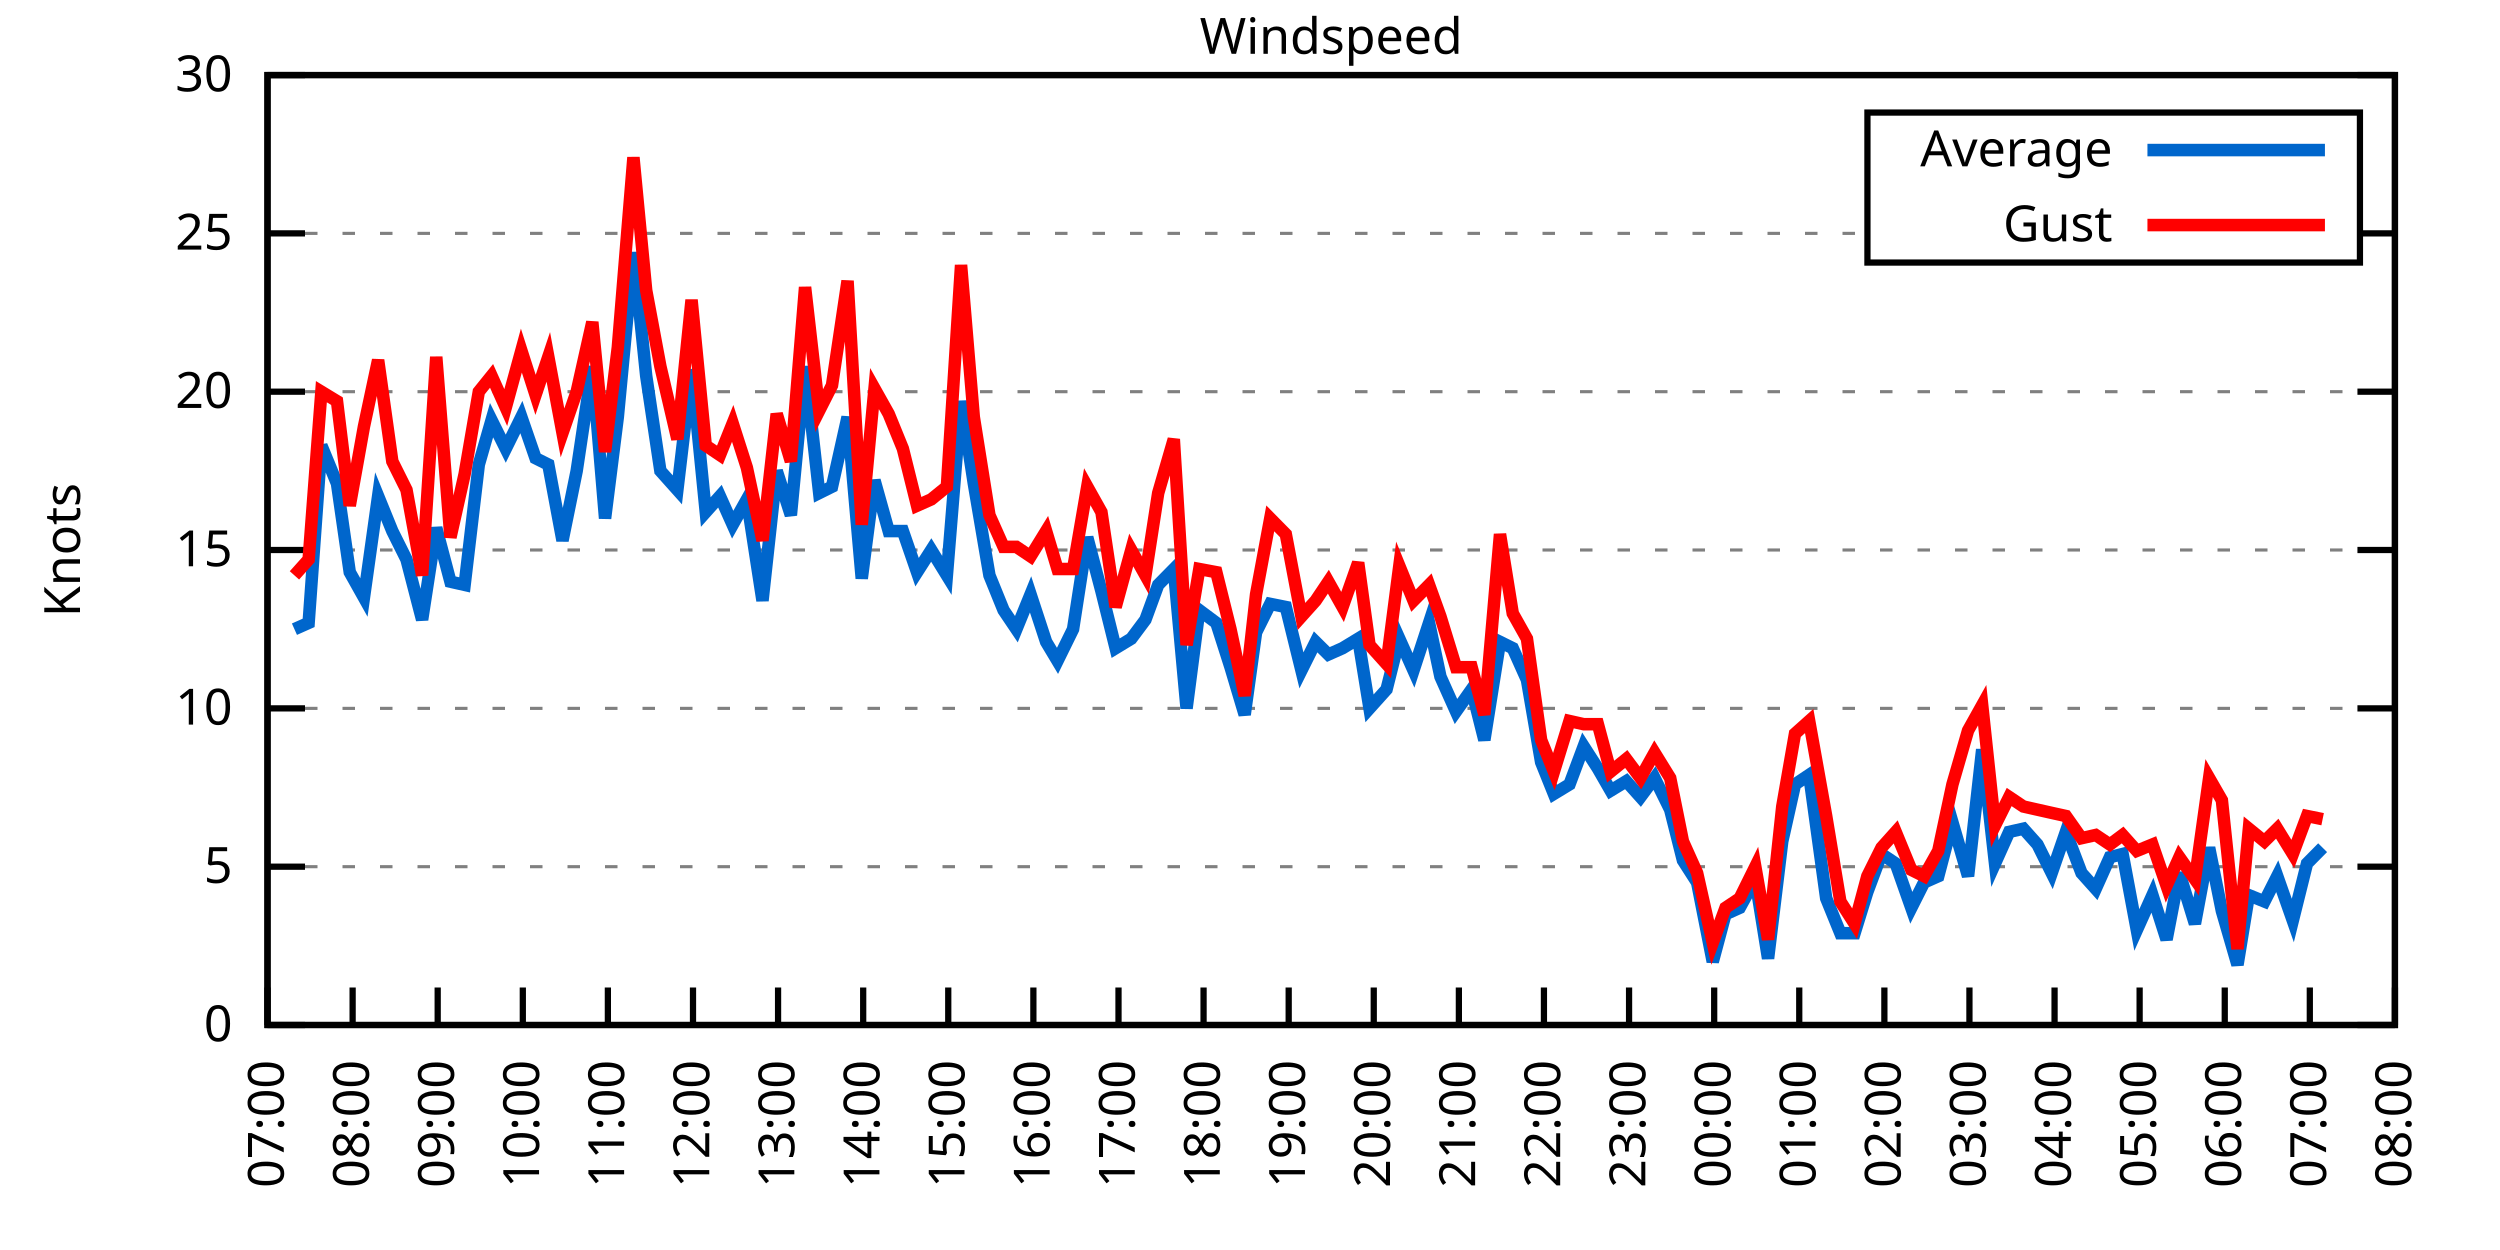
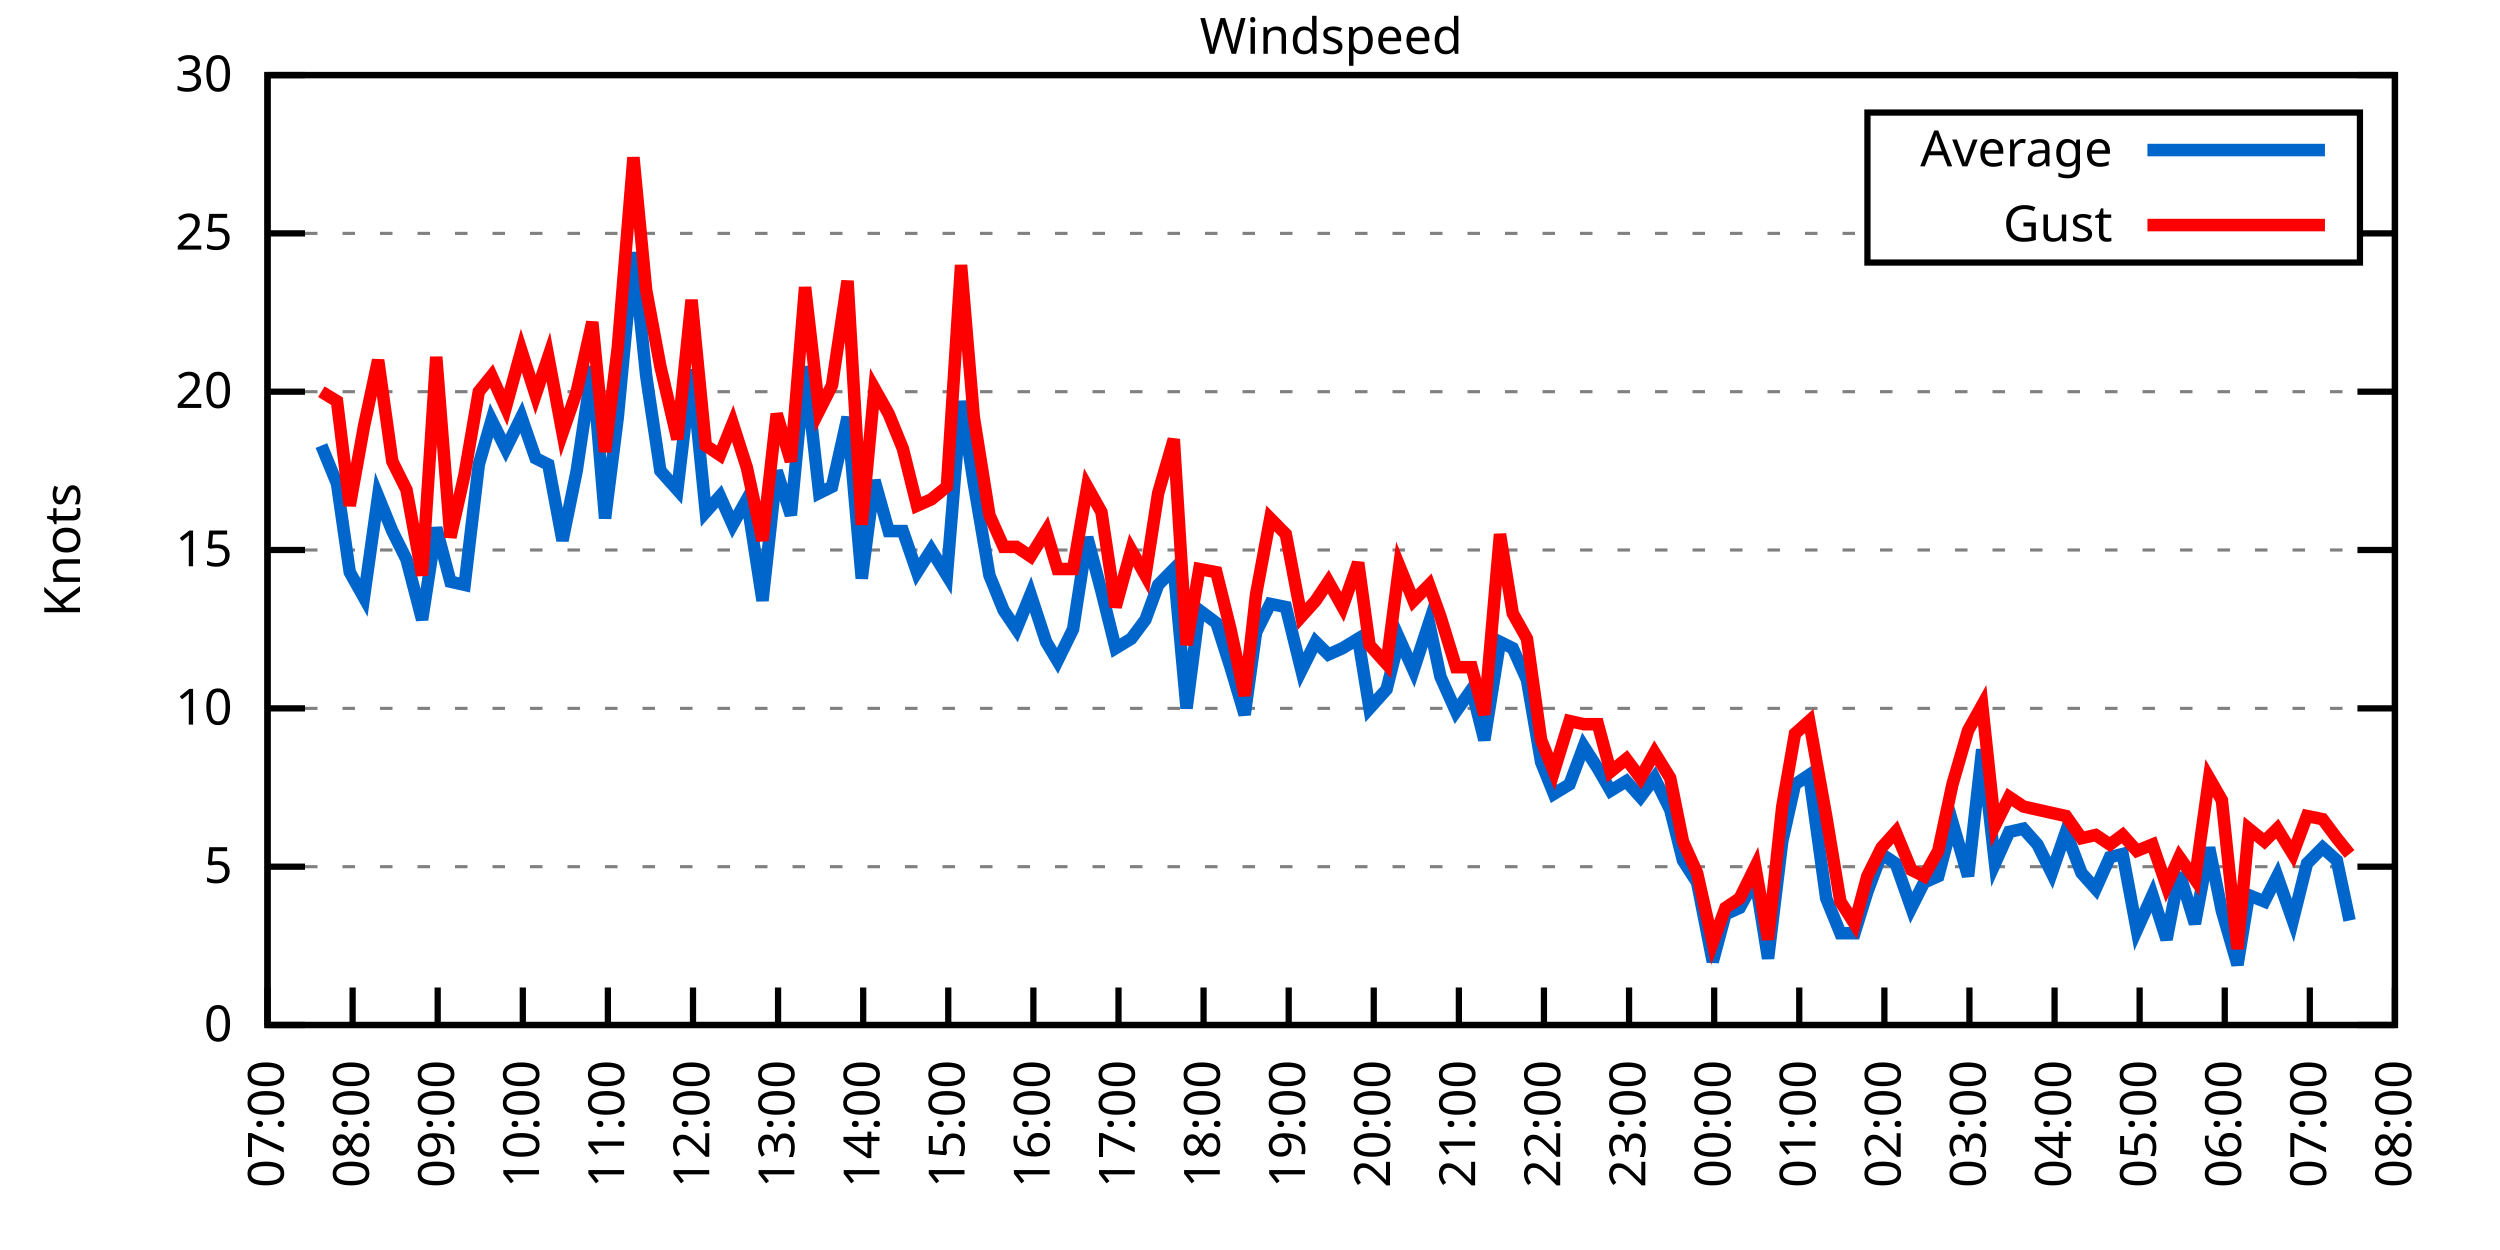
<svg xmlns="http://www.w3.org/2000/svg" xmlns:xlink="http://www.w3.org/1999/xlink" width="400" height="200" viewBox="0 0 400 200">
  <g id="gnuplot_canvas">
    <rect x="0" y="0" width="400" height="200" fill="none" />
    <defs>
      <circle id="gpDot" r="0.5" stroke-width="0.5" stroke="currentColor" />
      <path id="gpPt0" stroke-width="0.333" stroke="currentColor" d="M-1,0 h2 M0,-1 v2" />
      <path id="gpPt1" stroke-width="0.333" stroke="currentColor" d="M-1,-1 L1,1 M1,-1 L-1,1" />
      <path id="gpPt2" stroke-width="0.333" stroke="currentColor" d="M-1,0 L1,0 M0,-1 L0,1 M-1,-1 L1,1 M-1,1 L1,-1" />
      <rect id="gpPt3" stroke-width="0.333" stroke="currentColor" x="-1" y="-1" width="2" height="2" />
      <rect id="gpPt4" stroke-width="0.333" stroke="currentColor" fill="currentColor" x="-1" y="-1" width="2" height="2" />
      <circle id="gpPt5" stroke-width="0.333" stroke="currentColor" cx="0" cy="0" r="1" />
      <use xlink:href="#gpPt5" id="gpPt6" fill="currentColor" stroke="none" />
      <path id="gpPt7" stroke-width="0.333" stroke="currentColor" d="M0,-1.33 L-1.33,0.67 L1.33,0.67 z" />
      <use xlink:href="#gpPt7" id="gpPt8" fill="currentColor" stroke="none" />
      <use xlink:href="#gpPt7" id="gpPt9" stroke="currentColor" transform="rotate(180)" />
      <use xlink:href="#gpPt9" id="gpPt10" fill="currentColor" stroke="none" />
      <use xlink:href="#gpPt3" id="gpPt11" stroke="currentColor" transform="rotate(45)" />
      <use xlink:href="#gpPt11" id="gpPt12" fill="currentColor" stroke="none" />
      <path id="gpPt13" stroke-width="0.333" stroke="currentColor" d="M0,1.330 L1.265,0.411 L0.782,-1.067 L-0.782,-1.076 L-1.265,0.411 z" />
      <use xlink:href="#gpPt13" id="gpPt14" fill="currentColor" stroke="none" />
      <filter id="textbox" filterUnits="objectBoundingBox" x="0" y="0" height="1" width="1">
        <feFlood flood-color="white" flood-opacity="1" result="bgnd" />
        <feComposite in="SourceGraphic" in2="bgnd" operator="atop" />
      </filter>
      <filter id="greybox" filterUnits="objectBoundingBox" x="0" y="0" height="1" width="1">
        <feFlood flood-color="lightgrey" flood-opacity="1" result="grey" />
        <feComposite in="SourceGraphic" in2="grey" operator="atop" />
      </filter>
    </defs>
    <g fill="none" color="white" stroke="currentColor" stroke-width="1.00" stroke-linecap="butt" stroke-linejoin="miter">
</g>
    <g fill="none" color="black" stroke="currentColor" stroke-width="1.00" stroke-linecap="butt" stroke-linejoin="miter">
      <g stroke="none" shape-rendering="crispEdges">
        <polygon fill="rgb(255, 255, 255)" points="42.80,164.00 383.18,164.00 383.18,12.02 42.80,12.02 " />
      </g>
    </g>
    <g fill="none" color="black" stroke="currentColor" stroke-width="1.00" stroke-linecap="butt" stroke-linejoin="miter">
</g>
    <g fill="none" color="black" stroke="black" stroke-width="0.50" stroke-linecap="butt" stroke-linejoin="miter">
</g>
    <g fill="none" color="gray" stroke="currentColor" stroke-width="0.50" stroke-linecap="butt" stroke-linejoin="miter">
      <path stroke="gray" stroke-dasharray="2,4" class="gridline" d="M42.80,164.00 L383.19,164.00  " />
    </g>
    <g fill="none" color="gray" stroke="gray" stroke-width="1.00" stroke-linecap="butt" stroke-linejoin="miter">
</g>
    <g fill="none" color="black" stroke="currentColor" stroke-width="1.00" stroke-linecap="butt" stroke-linejoin="miter">
      <path stroke="black" d="M42.80,164.00 L48.80,164.00 M383.19,164.00 L377.19,164.00  " />
      <g transform="translate(37.20,166.60)" stroke="none" fill="black" font-family="Sans" font-size="8.00" text-anchor="end">
        <text>
          <tspan font-family="Sans"> 0</tspan>
        </text>
      </g>
    </g>
    <g fill="none" color="black" stroke="currentColor" stroke-width="1.00" stroke-linecap="butt" stroke-linejoin="miter">
</g>
    <g fill="none" color="black" stroke="black" stroke-width="0.50" stroke-linecap="butt" stroke-linejoin="miter">
</g>
    <g fill="none" color="gray" stroke="currentColor" stroke-width="0.50" stroke-linecap="butt" stroke-linejoin="miter">
      <path stroke="gray" stroke-dasharray="2,4" class="gridline" d="M42.80,138.67 L383.19,138.67  " />
    </g>
    <g fill="none" color="gray" stroke="gray" stroke-width="1.00" stroke-linecap="butt" stroke-linejoin="miter">
</g>
    <g fill="none" color="black" stroke="currentColor" stroke-width="1.00" stroke-linecap="butt" stroke-linejoin="miter">
      <path stroke="black" d="M42.80,138.67 L48.80,138.67 M383.19,138.67 L377.19,138.67  " />
      <g transform="translate(37.20,141.27)" stroke="none" fill="black" font-family="Sans" font-size="8.00" text-anchor="end">
        <text>
          <tspan font-family="Sans"> 5</tspan>
        </text>
      </g>
    </g>
    <g fill="none" color="black" stroke="currentColor" stroke-width="1.00" stroke-linecap="butt" stroke-linejoin="miter">
</g>
    <g fill="none" color="black" stroke="black" stroke-width="0.50" stroke-linecap="butt" stroke-linejoin="miter">
</g>
    <g fill="none" color="gray" stroke="currentColor" stroke-width="0.50" stroke-linecap="butt" stroke-linejoin="miter">
      <path stroke="gray" stroke-dasharray="2,4" class="gridline" d="M42.80,113.34 L383.19,113.34  " />
    </g>
    <g fill="none" color="gray" stroke="gray" stroke-width="1.00" stroke-linecap="butt" stroke-linejoin="miter">
</g>
    <g fill="none" color="black" stroke="currentColor" stroke-width="1.00" stroke-linecap="butt" stroke-linejoin="miter">
      <path stroke="black" d="M42.80,113.34 L48.80,113.34 M383.19,113.34 L377.19,113.34  " />
      <g transform="translate(37.20,115.94)" stroke="none" fill="black" font-family="Sans" font-size="8.00" text-anchor="end">
        <text>
          <tspan font-family="Sans"> 10</tspan>
        </text>
      </g>
    </g>
    <g fill="none" color="black" stroke="currentColor" stroke-width="1.00" stroke-linecap="butt" stroke-linejoin="miter">
</g>
    <g fill="none" color="black" stroke="black" stroke-width="0.50" stroke-linecap="butt" stroke-linejoin="miter">
</g>
    <g fill="none" color="gray" stroke="currentColor" stroke-width="0.50" stroke-linecap="butt" stroke-linejoin="miter">
      <path stroke="gray" stroke-dasharray="2,4" class="gridline" d="M42.80,88.00 L383.19,88.00  " />
    </g>
    <g fill="none" color="gray" stroke="gray" stroke-width="1.00" stroke-linecap="butt" stroke-linejoin="miter">
</g>
    <g fill="none" color="black" stroke="currentColor" stroke-width="1.00" stroke-linecap="butt" stroke-linejoin="miter">
      <path stroke="black" d="M42.80,88.00 L48.80,88.00 M383.19,88.00 L377.19,88.00  " />
      <g transform="translate(37.20,90.60)" stroke="none" fill="black" font-family="Sans" font-size="8.00" text-anchor="end">
        <text>
          <tspan font-family="Sans"> 15</tspan>
        </text>
      </g>
    </g>
    <g fill="none" color="black" stroke="currentColor" stroke-width="1.00" stroke-linecap="butt" stroke-linejoin="miter">
</g>
    <g fill="none" color="black" stroke="black" stroke-width="0.50" stroke-linecap="butt" stroke-linejoin="miter">
</g>
    <g fill="none" color="gray" stroke="currentColor" stroke-width="0.50" stroke-linecap="butt" stroke-linejoin="miter">
      <path stroke="gray" stroke-dasharray="2,4" class="gridline" d="M42.80,62.67 L383.19,62.67  " />
    </g>
    <g fill="none" color="gray" stroke="gray" stroke-width="1.00" stroke-linecap="butt" stroke-linejoin="miter">
</g>
    <g fill="none" color="black" stroke="currentColor" stroke-width="1.00" stroke-linecap="butt" stroke-linejoin="miter">
      <path stroke="black" d="M42.80,62.67 L48.80,62.67 M383.19,62.67 L377.19,62.67  " />
      <g transform="translate(37.20,65.27)" stroke="none" fill="black" font-family="Sans" font-size="8.00" text-anchor="end">
        <text>
          <tspan font-family="Sans"> 20</tspan>
        </text>
      </g>
    </g>
    <g fill="none" color="black" stroke="currentColor" stroke-width="1.00" stroke-linecap="butt" stroke-linejoin="miter">
</g>
    <g fill="none" color="black" stroke="black" stroke-width="0.50" stroke-linecap="butt" stroke-linejoin="miter">
</g>
    <g fill="none" color="gray" stroke="currentColor" stroke-width="0.50" stroke-linecap="butt" stroke-linejoin="miter">
      <path stroke="gray" stroke-dasharray="2,4" class="gridline" d="M42.80,37.34 L298.79,37.34 M377.59,37.34 L383.19,37.34  " />
    </g>
    <g fill="none" color="gray" stroke="gray" stroke-width="1.00" stroke-linecap="butt" stroke-linejoin="miter">
</g>
    <g fill="none" color="black" stroke="currentColor" stroke-width="1.00" stroke-linecap="butt" stroke-linejoin="miter">
      <path stroke="black" d="M42.80,37.34 L48.80,37.34 M383.19,37.34 L377.19,37.34  " />
      <g transform="translate(37.20,39.94)" stroke="none" fill="black" font-family="Sans" font-size="8.00" text-anchor="end">
        <text>
          <tspan font-family="Sans"> 25</tspan>
        </text>
      </g>
    </g>
    <g fill="none" color="black" stroke="currentColor" stroke-width="1.00" stroke-linecap="butt" stroke-linejoin="miter">
</g>
    <g fill="none" color="black" stroke="black" stroke-width="0.50" stroke-linecap="butt" stroke-linejoin="miter">
</g>
    <g fill="none" color="gray" stroke="currentColor" stroke-width="0.50" stroke-linecap="butt" stroke-linejoin="miter">
      <path stroke="gray" stroke-dasharray="2,4" class="gridline" d="M42.80,12.01 L383.19,12.01  " />
    </g>
    <g fill="none" color="gray" stroke="gray" stroke-width="1.00" stroke-linecap="butt" stroke-linejoin="miter">
</g>
    <g fill="none" color="black" stroke="currentColor" stroke-width="1.00" stroke-linecap="butt" stroke-linejoin="miter">
      <path stroke="black" d="M42.80,12.01 L48.80,12.01 M383.19,12.01 L377.19,12.01  " />
      <g transform="translate(37.20,14.61)" stroke="none" fill="black" font-family="Sans" font-size="8.00" text-anchor="end">
        <text>
          <tspan font-family="Sans"> 30</tspan>
        </text>
      </g>
    </g>
    <g fill="none" color="black" stroke="currentColor" stroke-width="1.00" stroke-linecap="butt" stroke-linejoin="miter">
      <path stroke="black" d="M42.80,164.00 L42.80,158.00  " />
      <g transform="translate(45.40,169.60) rotate(270.00)" stroke="none" fill="black" font-family="Sans" font-size="8.00" text-anchor="end">
        <text>
          <tspan font-family="Sans">07:00</tspan>
        </text>
      </g>
    </g>
    <g fill="none" color="black" stroke="currentColor" stroke-width="1.00" stroke-linecap="butt" stroke-linejoin="miter">
      <path stroke="black" d="M56.42,164.00 L56.42,158.00  " />
      <g transform="translate(59.02,169.60) rotate(270.00)" stroke="none" fill="black" font-family="Sans" font-size="8.00" text-anchor="end">
        <text>
          <tspan font-family="Sans">08:00</tspan>
        </text>
      </g>
    </g>
    <g fill="none" color="black" stroke="currentColor" stroke-width="1.00" stroke-linecap="butt" stroke-linejoin="miter">
      <path stroke="black" d="M70.03,164.00 L70.03,158.00  " />
      <g transform="translate(72.63,169.60) rotate(270.00)" stroke="none" fill="black" font-family="Sans" font-size="8.00" text-anchor="end">
        <text>
          <tspan font-family="Sans">09:00</tspan>
        </text>
      </g>
    </g>
    <g fill="none" color="black" stroke="currentColor" stroke-width="1.00" stroke-linecap="butt" stroke-linejoin="miter">
      <path stroke="black" d="M83.65,164.00 L83.65,158.00  " />
      <g transform="translate(86.25,169.60) rotate(270.00)" stroke="none" fill="black" font-family="Sans" font-size="8.00" text-anchor="end">
        <text>
          <tspan font-family="Sans">10:00</tspan>
        </text>
      </g>
    </g>
    <g fill="none" color="black" stroke="currentColor" stroke-width="1.00" stroke-linecap="butt" stroke-linejoin="miter">
      <path stroke="black" d="M97.26,164.00 L97.26,158.00  " />
      <g transform="translate(99.86,169.60) rotate(270.00)" stroke="none" fill="black" font-family="Sans" font-size="8.00" text-anchor="end">
        <text>
          <tspan font-family="Sans">11:00</tspan>
        </text>
      </g>
    </g>
    <g fill="none" color="black" stroke="currentColor" stroke-width="1.00" stroke-linecap="butt" stroke-linejoin="miter">
      <path stroke="black" d="M110.88,164.00 L110.88,158.00  " />
      <g transform="translate(113.48,169.60) rotate(270.00)" stroke="none" fill="black" font-family="Sans" font-size="8.00" text-anchor="end">
        <text>
          <tspan font-family="Sans">12:00</tspan>
        </text>
      </g>
    </g>
    <g fill="none" color="black" stroke="currentColor" stroke-width="1.00" stroke-linecap="butt" stroke-linejoin="miter">
      <path stroke="black" d="M124.49,164.00 L124.49,158.00  " />
      <g transform="translate(127.09,169.60) rotate(270.00)" stroke="none" fill="black" font-family="Sans" font-size="8.00" text-anchor="end">
        <text>
          <tspan font-family="Sans">13:00</tspan>
        </text>
      </g>
    </g>
    <g fill="none" color="black" stroke="currentColor" stroke-width="1.00" stroke-linecap="butt" stroke-linejoin="miter">
      <path stroke="black" d="M138.11,164.00 L138.11,158.00  " />
      <g transform="translate(140.71,169.60) rotate(270.00)" stroke="none" fill="black" font-family="Sans" font-size="8.00" text-anchor="end">
        <text>
          <tspan font-family="Sans">14:00</tspan>
        </text>
      </g>
    </g>
    <g fill="none" color="black" stroke="currentColor" stroke-width="1.00" stroke-linecap="butt" stroke-linejoin="miter">
      <path stroke="black" d="M151.72,164.00 L151.72,158.00  " />
      <g transform="translate(154.32,169.60) rotate(270.00)" stroke="none" fill="black" font-family="Sans" font-size="8.00" text-anchor="end">
        <text>
          <tspan font-family="Sans">15:00</tspan>
        </text>
      </g>
    </g>
    <g fill="none" color="black" stroke="currentColor" stroke-width="1.00" stroke-linecap="butt" stroke-linejoin="miter">
      <path stroke="black" d="M165.34,164.00 L165.34,158.00  " />
      <g transform="translate(167.94,169.60) rotate(270.00)" stroke="none" fill="black" font-family="Sans" font-size="8.00" text-anchor="end">
        <text>
          <tspan font-family="Sans">16:00</tspan>
        </text>
      </g>
    </g>
    <g fill="none" color="black" stroke="currentColor" stroke-width="1.00" stroke-linecap="butt" stroke-linejoin="miter">
      <path stroke="black" d="M178.96,164.00 L178.96,158.00  " />
      <g transform="translate(181.56,169.60) rotate(270.00)" stroke="none" fill="black" font-family="Sans" font-size="8.00" text-anchor="end">
        <text>
          <tspan font-family="Sans">17:00</tspan>
        </text>
      </g>
    </g>
    <g fill="none" color="black" stroke="currentColor" stroke-width="1.00" stroke-linecap="butt" stroke-linejoin="miter">
      <path stroke="black" d="M192.57,164.00 L192.57,158.00  " />
      <g transform="translate(195.17,169.60) rotate(270.00)" stroke="none" fill="black" font-family="Sans" font-size="8.00" text-anchor="end">
        <text>
          <tspan font-family="Sans">18:00</tspan>
        </text>
      </g>
    </g>
    <g fill="none" color="black" stroke="currentColor" stroke-width="1.00" stroke-linecap="butt" stroke-linejoin="miter">
      <path stroke="black" d="M206.19,164.00 L206.19,158.00  " />
      <g transform="translate(208.79,169.60) rotate(270.00)" stroke="none" fill="black" font-family="Sans" font-size="8.00" text-anchor="end">
        <text>
          <tspan font-family="Sans">19:00</tspan>
        </text>
      </g>
    </g>
    <g fill="none" color="black" stroke="currentColor" stroke-width="1.00" stroke-linecap="butt" stroke-linejoin="miter">
      <path stroke="black" d="M219.80,164.00 L219.80,158.00  " />
      <g transform="translate(222.40,169.60) rotate(270.00)" stroke="none" fill="black" font-family="Sans" font-size="8.00" text-anchor="end">
        <text>
          <tspan font-family="Sans">20:00</tspan>
        </text>
      </g>
    </g>
    <g fill="none" color="black" stroke="currentColor" stroke-width="1.00" stroke-linecap="butt" stroke-linejoin="miter">
      <path stroke="black" d="M233.42,164.00 L233.42,158.00  " />
      <g transform="translate(236.02,169.60) rotate(270.00)" stroke="none" fill="black" font-family="Sans" font-size="8.00" text-anchor="end">
        <text>
          <tspan font-family="Sans">21:00</tspan>
        </text>
      </g>
    </g>
    <g fill="none" color="black" stroke="currentColor" stroke-width="1.00" stroke-linecap="butt" stroke-linejoin="miter">
      <path stroke="black" d="M247.03,164.00 L247.03,158.00  " />
      <g transform="translate(249.63,169.60) rotate(270.00)" stroke="none" fill="black" font-family="Sans" font-size="8.00" text-anchor="end">
        <text>
          <tspan font-family="Sans">22:00</tspan>
        </text>
      </g>
    </g>
    <g fill="none" color="black" stroke="currentColor" stroke-width="1.00" stroke-linecap="butt" stroke-linejoin="miter">
      <path stroke="black" d="M260.65,164.00 L260.65,158.00  " />
      <g transform="translate(263.25,169.60) rotate(270.00)" stroke="none" fill="black" font-family="Sans" font-size="8.00" text-anchor="end">
        <text>
          <tspan font-family="Sans">23:00</tspan>
        </text>
      </g>
    </g>
    <g fill="none" color="black" stroke="currentColor" stroke-width="1.00" stroke-linecap="butt" stroke-linejoin="miter">
      <path stroke="black" d="M274.27,164.00 L274.27,158.00  " />
      <g transform="translate(276.87,169.60) rotate(270.00)" stroke="none" fill="black" font-family="Sans" font-size="8.00" text-anchor="end">
        <text>
          <tspan font-family="Sans">00:00</tspan>
        </text>
      </g>
    </g>
    <g fill="none" color="black" stroke="currentColor" stroke-width="1.00" stroke-linecap="butt" stroke-linejoin="miter">
      <path stroke="black" d="M287.88,164.00 L287.88,158.00  " />
      <g transform="translate(290.48,169.60) rotate(270.00)" stroke="none" fill="black" font-family="Sans" font-size="8.00" text-anchor="end">
        <text>
          <tspan font-family="Sans">01:00</tspan>
        </text>
      </g>
    </g>
    <g fill="none" color="black" stroke="currentColor" stroke-width="1.00" stroke-linecap="butt" stroke-linejoin="miter">
      <path stroke="black" d="M301.50,164.00 L301.50,158.00  " />
      <g transform="translate(304.10,169.60) rotate(270.00)" stroke="none" fill="black" font-family="Sans" font-size="8.00" text-anchor="end">
        <text>
          <tspan font-family="Sans">02:00</tspan>
        </text>
      </g>
    </g>
    <g fill="none" color="black" stroke="currentColor" stroke-width="1.00" stroke-linecap="butt" stroke-linejoin="miter">
      <path stroke="black" d="M315.11,164.00 L315.11,158.00  " />
      <g transform="translate(317.71,169.60) rotate(270.00)" stroke="none" fill="black" font-family="Sans" font-size="8.00" text-anchor="end">
        <text>
          <tspan font-family="Sans">03:00</tspan>
        </text>
      </g>
    </g>
    <g fill="none" color="black" stroke="currentColor" stroke-width="1.00" stroke-linecap="butt" stroke-linejoin="miter">
      <path stroke="black" d="M328.73,164.00 L328.73,158.00  " />
      <g transform="translate(331.33,169.60) rotate(270.00)" stroke="none" fill="black" font-family="Sans" font-size="8.00" text-anchor="end">
        <text>
          <tspan font-family="Sans">04:00</tspan>
        </text>
      </g>
    </g>
    <g fill="none" color="black" stroke="currentColor" stroke-width="1.00" stroke-linecap="butt" stroke-linejoin="miter">
      <path stroke="black" d="M342.34,164.00 L342.34,158.00  " />
      <g transform="translate(344.94,169.60) rotate(270.00)" stroke="none" fill="black" font-family="Sans" font-size="8.00" text-anchor="end">
        <text>
          <tspan font-family="Sans">05:00</tspan>
        </text>
      </g>
    </g>
    <g fill="none" color="black" stroke="currentColor" stroke-width="1.00" stroke-linecap="butt" stroke-linejoin="miter">
      <path stroke="black" d="M355.96,164.00 L355.96,158.00  " />
      <g transform="translate(358.56,169.60) rotate(270.00)" stroke="none" fill="black" font-family="Sans" font-size="8.00" text-anchor="end">
        <text>
          <tspan font-family="Sans">06:00</tspan>
        </text>
      </g>
    </g>
    <g fill="none" color="black" stroke="currentColor" stroke-width="1.00" stroke-linecap="butt" stroke-linejoin="miter">
      <path stroke="black" d="M369.57,164.00 L369.57,158.00  " />
      <g transform="translate(372.17,169.60) rotate(270.00)" stroke="none" fill="black" font-family="Sans" font-size="8.00" text-anchor="end">
        <text>
          <tspan font-family="Sans">07:00</tspan>
        </text>
      </g>
    </g>
    <g fill="none" color="black" stroke="currentColor" stroke-width="1.00" stroke-linecap="butt" stroke-linejoin="miter">
      <path stroke="black" d="M383.19,164.00 L383.19,158.00  " />
      <g transform="translate(385.79,169.60) rotate(270.00)" stroke="none" fill="black" font-family="Sans" font-size="8.00" text-anchor="end">
        <text>
          <tspan font-family="Sans">08:00</tspan>
        </text>
      </g>
    </g>
    <g fill="none" color="black" stroke="currentColor" stroke-width="1.00" stroke-linecap="butt" stroke-linejoin="miter">
</g>
    <g fill="none" color="black" stroke="currentColor" stroke-width="1.00" stroke-linecap="butt" stroke-linejoin="miter">
      <path stroke="black" d="M42.80,12.01 L42.80,164.00 L383.19,164.00 L383.19,12.01 L42.80,12.01 Z  " />
    </g>
    <g fill="none" color="black" stroke="currentColor" stroke-width="1.00" stroke-linecap="butt" stroke-linejoin="miter">
</g>
    <g fill="none" color="black" stroke="currentColor" stroke-width="1.00" stroke-linecap="butt" stroke-linejoin="miter">
      <path stroke="black" d="M298.79,42.01 L298.79,18.01 L377.59,18.01 L377.59,42.01 L298.79,42.01 Z  " />
    </g>
    <g id="Windspeed_plot_1">
      <g fill="none" color="white" stroke="black" stroke-width="2.00" stroke-linecap="butt" stroke-linejoin="miter">
</g>
      <g fill="none" color="black" stroke="currentColor" stroke-width="2.00" stroke-linecap="butt" stroke-linejoin="miter">
        <g transform="translate(337.99,26.61)" stroke="none" fill="black" font-family="Sans" font-size="8.00" text-anchor="end">
          <text>
            <tspan font-family="Sans">Average</tspan>
          </text>
        </g>
      </g>
      <g fill="none" color="black" stroke="currentColor" stroke-width="2.00" stroke-linecap="butt" stroke-linejoin="miter">
-         <path stroke="rgb(  0, 102, 204)" d="M343.59,24.01 L371.99,24.01 M47.11,100.67 L49.38,99.66 L51.42,71.29 L53.92,77.37 L55.96,91.55 L58.23,95.60   L60.50,79.39 L62.77,84.97 L65.04,89.52 L67.54,99.15 L69.80,84.46 L72.07,93.07 L74.34,93.58 L76.61,74.33   L78.65,67.23 L80.92,71.79 L83.42,66.73 L85.69,73.31 L87.73,74.33 L90.00,86.49 L92.27,75.34 L94.77,58.62   L96.81,82.94 L98.85,66.73 L101.35,40.38 L103.39,60.14 L105.66,75.34 L108.38,78.38 L110.65,59.13 L112.92,81.93   L115.19,79.39 L117.23,83.95 L119.50,79.90 L122.00,96.11 L124.27,75.34 L126.54,82.43 L128.81,58.62 L131.07,78.89   L133.12,77.87 L135.61,66.73 L137.88,92.56 L139.92,76.86 L142.19,84.97 L144.46,84.97 L146.73,91.55 L149.00,88.00   L151.50,92.06 L153.77,64.19 L155.81,77.37 L158.31,92.06 L160.57,97.63 L162.62,100.67 L164.89,95.10 L167.38,102.70   L169.20,105.74 L171.69,100.67 L173.96,85.98 L176.23,94.59 L178.50,103.71 L181.00,102.19 L183.27,99.15 L185.31,93.58   L187.81,91.04 L189.85,113.34 L191.89,97.63 L194.61,99.66 L196.88,106.75 L199.15,114.35 L200.97,101.18 L203.24,96.62   L205.73,97.12 L208.23,107.26 L210.50,102.70 L212.54,104.72 L214.81,103.71 L217.31,102.19 L219.12,113.34 L221.85,110.30   L223.89,102.19 L226.16,107.26 L228.65,99.66 L230.47,108.27 L232.96,113.84 L235.46,110.30 L237.50,118.40 L240.00,102.70   L242.04,103.71 L244.31,108.78 L246.58,121.95 L248.62,127.02 L251.12,125.50 L253.39,119.42 L255.66,122.96 L257.70,126.51   L260.20,124.99 L262.47,127.52 L264.73,124.48 L267.23,129.55 L269.27,137.66 L271.54,141.20 L274.04,153.87 L276.08,146.27   L278.35,145.25 L280.85,140.69 L282.89,153.36 L285.16,134.62 L287.20,125.50 L289.47,123.98 L292.19,143.73 L294.46,149.31   L296.73,149.31 L298.77,142.72 L301.04,136.64 L303.31,138.16 L305.81,145.25 L307.85,141.20 L310.12,140.19 L312.39,131.58   L314.89,140.19 L317.15,119.92 L319.20,138.16 L321.47,133.10 L323.74,132.59 L326.00,135.12 L328.27,139.68 L330.54,133.10   L333.04,139.68 L335.31,142.21 L337.58,137.15 L339.62,136.64 L341.89,148.80 L344.39,143.23 L346.65,150.32 L348.70,139.68   L351.19,147.79 L353.46,135.63 L355.50,145.76 L358.00,154.37 L359.82,143.23 L362.31,144.24 L364.36,140.19 L366.85,147.28   L369.12,138.16 L371.62,135.63  " />
+         <path stroke="rgb(  0, 102, 204)" d="M343.59,24.01 L371.99,24.01 M51.42,71.29 L53.92,77.37 L55.96,91.55 L58.23,95.60 L60.50,79.39 L62.77,84.97   L65.04,89.52 L67.54,99.15 L69.80,84.46 L72.07,93.07 L74.34,93.58 L76.61,74.33 L78.65,67.23 L80.92,71.79   L83.42,66.73 L85.69,73.31 L87.73,74.33 L90.00,86.49 L92.27,75.34 L94.77,58.62 L96.81,82.94 L98.85,66.73   L101.35,40.38 L103.39,60.14 L105.66,75.34 L108.38,78.38 L110.65,59.13 L112.92,81.93 L115.19,79.39 L117.23,83.95   L119.50,79.90 L122.00,96.11 L124.27,75.34 L126.54,82.43 L128.81,58.62 L131.07,78.89 L133.12,77.87 L135.61,66.73   L137.88,92.56 L139.92,76.86 L142.19,84.97 L144.46,84.97 L146.73,91.55 L149.00,88.00 L151.50,92.06 L153.77,64.19   L155.81,77.37 L158.31,92.06 L160.57,97.63 L162.62,100.67 L164.89,95.10 L167.38,102.70 L169.20,105.74 L171.69,100.67   L173.96,85.98 L176.23,94.59 L178.50,103.71 L181.00,102.19 L183.27,99.15 L185.31,93.58 L187.81,91.04 L189.85,113.34   L191.89,97.63 L194.61,99.66 L196.88,106.75 L199.15,114.35 L200.97,101.18 L203.24,96.62 L205.73,97.12 L208.23,107.26   L210.50,102.70 L212.54,104.72 L214.81,103.71 L217.31,102.19 L219.12,113.34 L221.85,110.30 L223.89,102.19 L226.16,107.26   L228.65,99.66 L230.47,108.27 L232.96,113.84 L235.46,110.30 L237.50,118.40 L240.00,102.70 L242.04,103.71 L244.31,108.78   L246.58,121.95 L248.62,127.02 L251.12,125.50 L253.39,119.42 L255.66,122.96 L257.70,126.51 L260.20,124.99 L262.47,127.52   L264.73,124.48 L267.23,129.55 L269.27,137.66 L271.54,141.20 L274.04,153.87 L276.08,146.27 L278.35,145.25 L280.85,140.69   L282.89,153.36 L285.16,134.62 L287.20,125.50 L289.47,123.98 L292.19,143.73 L294.46,149.31 L296.73,149.31 L298.77,142.72   L301.04,136.64 L303.31,138.16 L305.81,145.25 L307.85,141.20 L310.12,140.19 L312.39,131.58 L314.89,140.19 L317.15,119.92   L319.20,138.16 L321.47,133.10 L323.74,132.59 L326.00,135.12 L328.27,139.68 L330.54,133.10 L333.04,139.68 L335.31,142.21   L337.58,137.15 L339.62,136.64 L341.89,148.80 L344.39,143.23 L346.65,150.32 L348.70,139.68 L351.19,147.79 L353.46,135.63   L355.50,145.76 L358.00,154.37 L359.82,143.23 L362.31,144.24 L364.36,140.19 L366.85,147.28 L369.12,138.16 L371.62,135.63   L373.89,137.66 L375.93,147.28  " />
      </g>
    </g>
    <g id="Windspeed_plot_2">
      <g fill="none" color="black" stroke="currentColor" stroke-width="2.00" stroke-linecap="butt" stroke-linejoin="miter">
        <g transform="translate(337.99,38.61)" stroke="none" fill="black" font-family="Sans" font-size="8.00" text-anchor="end">
          <text>
            <tspan font-family="Sans">Gust</tspan>
          </text>
        </g>
      </g>
      <g fill="none" color="black" stroke="currentColor" stroke-width="2.00" stroke-linecap="butt" stroke-linejoin="miter">
-         <path stroke="rgb(255,   0,   0)" d="M343.59,36.01 L371.99,36.01 M47.11,92.06 L49.38,89.52 L51.42,62.67 L53.92,64.19 L55.96,80.91 L58.23,68.25   L60.50,57.61 L62.77,73.82 L65.04,78.38 L67.54,92.06 L69.80,57.10 L72.07,85.98 L74.34,75.85 L76.61,62.67   L78.65,60.14 L80.92,65.21 L83.42,56.09 L85.69,63.18 L87.73,57.10 L90.00,69.26 L92.27,62.67 L94.77,51.53   L96.81,72.30 L98.85,55.58 L101.35,25.18 L103.39,46.46 L105.66,58.62 L108.38,70.27 L110.65,47.98 L112.92,71.29   L115.19,72.81 L117.23,67.74 L119.50,74.83 L122.00,86.49 L124.27,66.22 L126.54,73.82 L128.81,45.95 L131.07,65.71   L133.12,61.66 L135.61,44.94 L137.88,83.95 L139.92,62.17 L142.19,66.22 L144.46,71.79 L146.73,80.91 L149.00,79.90   L151.50,77.87 L153.77,42.41 L155.81,66.73 L158.31,82.43 L160.57,87.50 L162.62,87.50 L164.89,89.02 L167.38,84.97   L169.20,91.04 L171.69,91.04 L173.96,77.87 L176.23,81.93 L178.50,97.12 L181.00,88.00 L183.27,92.06 L185.31,78.89   L187.81,70.27 L189.85,103.20 L191.89,91.04 L194.61,91.55 L196.88,100.67 L199.15,111.31 L200.97,95.10 L203.24,82.94   L205.73,85.47 L208.23,98.64 L210.50,96.11 L212.54,93.07 L214.81,97.12 L217.31,90.03 L219.12,103.20 L221.85,106.24   L223.89,90.54 L226.16,96.11 L228.65,93.58 L230.47,98.64 L232.96,106.75 L235.46,106.75 L237.50,114.35 L240.00,85.47   L242.04,98.14 L244.31,102.19 L246.58,118.40 L248.62,123.47 L251.12,115.36 L253.39,115.87 L255.66,115.87 L257.70,123.47   L260.20,121.44 L262.47,124.48 L264.73,120.43 L267.23,124.48 L269.27,134.62 L271.54,139.68 L274.04,150.83 L276.08,145.25   L278.35,143.73 L280.85,138.67 L282.89,150.32 L285.16,129.04 L287.20,117.39 L289.47,115.36 L292.19,130.56 L294.46,144.24   L296.73,147.79 L298.77,140.19 L301.04,135.63 L303.31,133.10 L305.81,139.17 L307.85,140.19 L310.12,136.14 L312.39,125.50   L314.89,116.88 L317.15,112.83 L319.20,132.08 L321.47,127.52 L323.74,129.04 L326.00,129.55 L328.27,130.06 L330.54,130.56   L333.04,134.11 L335.31,133.60 L337.58,135.12 L339.62,133.60 L341.89,136.14 L344.39,135.12 L346.65,141.71 L348.70,137.15   L351.19,140.69 L353.46,124.48 L355.50,128.03 L358.00,151.84 L359.82,132.59 L362.31,134.62 L364.36,132.59 L366.85,136.64   L369.12,130.56 L371.62,131.07  " />
+         <path stroke="rgb(255,   0,   0)" d="M343.59,36.01 L371.99,36.01 M51.42,62.67 L53.92,64.19 L55.96,80.91 L58.23,68.25 L60.50,57.61 L62.77,73.82   L65.04,78.38 L67.54,92.06 L69.80,57.10 L72.07,85.98 L74.34,75.85 L76.61,62.67 L78.65,60.14 L80.92,65.21   L83.42,56.09 L85.69,63.18 L87.73,57.10 L90.00,69.26 L92.27,62.67 L94.77,51.53 L96.81,72.30 L98.85,55.58   L101.35,25.18 L103.39,46.46 L105.66,58.62 L108.38,70.27 L110.65,47.98 L112.92,71.29 L115.19,72.81 L117.23,67.74   L119.50,74.83 L122.00,86.49 L124.27,66.22 L126.54,73.82 L128.81,45.95 L131.07,65.71 L133.12,61.66 L135.61,44.94   L137.88,83.95 L139.92,62.17 L142.19,66.22 L144.46,71.79 L146.73,80.91 L149.00,79.90 L151.50,77.87 L153.77,42.41   L155.81,66.73 L158.31,82.43 L160.57,87.50 L162.62,87.50 L164.89,89.02 L167.38,84.97 L169.20,91.04 L171.69,91.04   L173.96,77.87 L176.23,81.93 L178.50,97.12 L181.00,88.00 L183.27,92.06 L185.31,78.89 L187.81,70.27 L189.85,103.20   L191.89,91.04 L194.61,91.55 L196.88,100.67 L199.15,111.31 L200.97,95.10 L203.24,82.94 L205.73,85.47 L208.23,98.64   L210.50,96.11 L212.54,93.07 L214.81,97.12 L217.31,90.03 L219.12,103.20 L221.85,106.24 L223.89,90.54 L226.16,96.11   L228.65,93.58 L230.47,98.64 L232.96,106.75 L235.46,106.75 L237.50,114.35 L240.00,85.47 L242.04,98.14 L244.31,102.19   L246.58,118.40 L248.62,123.47 L251.12,115.36 L253.39,115.87 L255.66,115.87 L257.70,123.47 L260.20,121.44 L262.47,124.48   L264.73,120.43 L267.23,124.48 L269.27,134.62 L271.54,139.68 L274.04,150.83 L276.08,145.25 L278.35,143.73 L280.85,138.67   L282.89,150.32 L285.16,129.04 L287.20,117.39 L289.47,115.36 L292.19,130.56 L294.46,144.24 L296.73,147.79 L298.77,140.19   L301.04,135.63 L303.31,133.10 L305.81,139.17 L307.85,140.19 L310.12,136.14 L312.39,125.50 L314.89,116.88 L317.15,112.83   L319.20,132.08 L321.47,127.52 L323.74,129.04 L326.00,129.55 L328.27,130.06 L330.54,130.56 L333.04,134.11 L335.31,133.60   L337.58,135.12 L339.62,133.60 L341.89,136.14 L344.39,135.12 L346.65,141.71 L348.70,137.15 L351.19,140.69 L353.46,124.48   L355.50,128.03 L358.00,151.84 L359.82,132.59 L362.31,134.62 L364.36,132.59 L366.85,136.64 L369.12,130.56 L371.62,131.07   L373.89,134.11 L375.93,136.64  " />
      </g>
    </g>
    <g fill="none" color="black" stroke="currentColor" stroke-width="2.00" stroke-linecap="butt" stroke-linejoin="miter">
</g>
    <g fill="none" color="black" stroke="black" stroke-width="1.00" stroke-linecap="butt" stroke-linejoin="miter">
</g>
    <g fill="none" color="black" stroke="currentColor" stroke-width="1.00" stroke-linecap="butt" stroke-linejoin="miter">
      <path stroke="black" d="M42.80,12.01 L42.80,164.00 L383.19,164.00 L383.19,12.01 L42.80,12.01 Z  " />
      <g transform="translate(12.80,88.01) rotate(270.00)" stroke="none" fill="black" font-family="Sans" font-size="8.00" text-anchor="middle">
        <text>
          <tspan font-family="Sans">Knots</tspan>
        </text>
      </g>
    </g>
    <g fill="none" color="black" stroke="currentColor" stroke-width="1.00" stroke-linecap="butt" stroke-linejoin="miter">
</g>
    <g fill="none" color="black" stroke="currentColor" stroke-width="1.00" stroke-linecap="butt" stroke-linejoin="miter">
      <g transform="translate(212.99,8.61)" stroke="none" fill="black" font-family="Sans" font-size="8.00" text-anchor="middle">
        <text>
          <tspan font-family="Sans">Windspeed</tspan>
        </text>
      </g>
    </g>
    <g fill="none" color="black" stroke="currentColor" stroke-width="1.00" stroke-linecap="butt" stroke-linejoin="miter">
</g>
  </g>
</svg>
